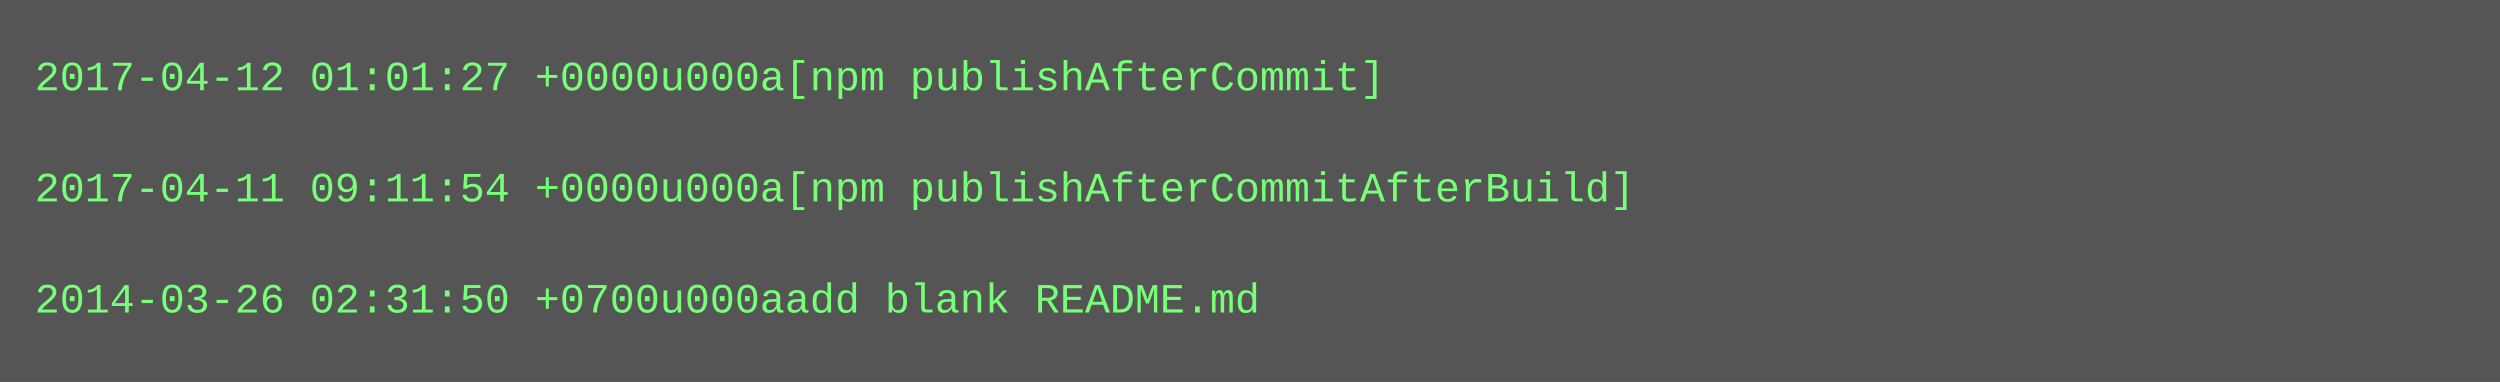
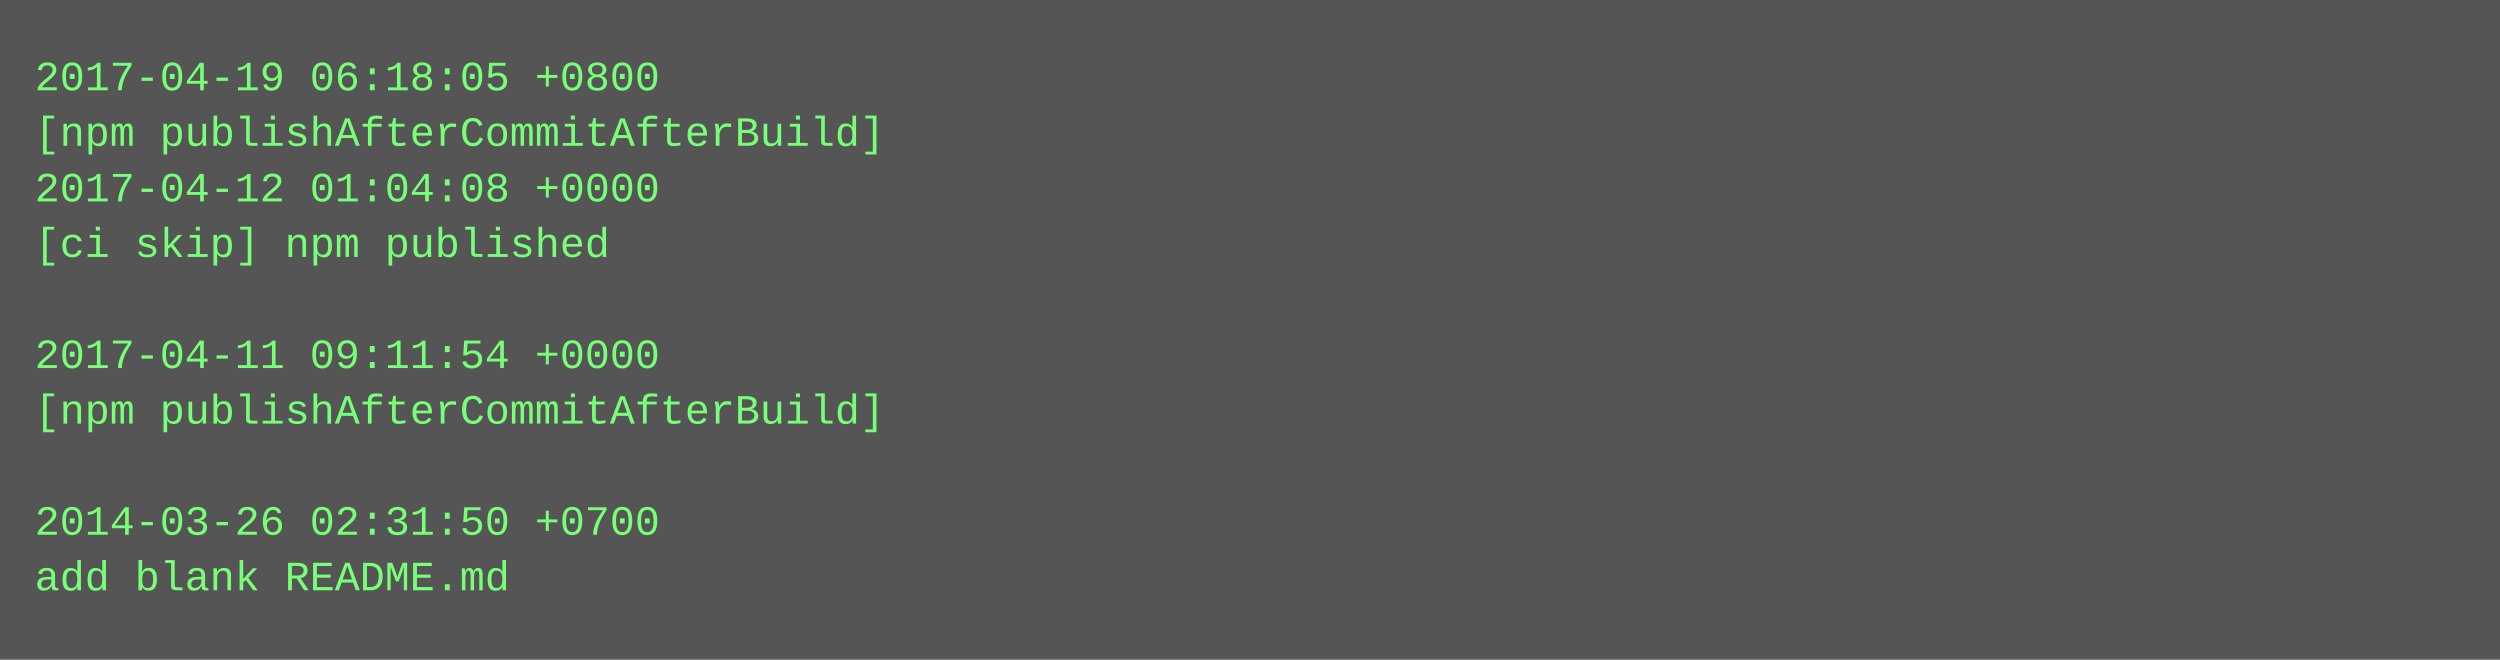
- <svg xmlns="http://www.w3.org/2000/svg" height="110" width="720">
-   <rect height="110" fill="#555" width="720" />
+ <svg xmlns="http://www.w3.org/2000/svg" height="190" width="720">
+   <rect height="190" fill="#555" width="720" />
  <text fill="#7f7" font-family="Courier New" font-size="12" xml:space="preserve">
-     <tspan x="10" y="26">2017-04-12 01:01:27 +0000u000a[npm publishAfterCommit]</tspan>
-     <tspan x="10" y="42" />
-     <tspan x="10" y="58">2017-04-11 09:11:54 +0000u000a[npm publishAfterCommitAfterBuild]</tspan>
-     <tspan x="10" y="74" />
-     <tspan x="10" y="90">2014-03-26 02:31:50 +0700u000aadd blank README.md</tspan>
+     <tspan x="10" y="26">2017-04-19 06:18:05 +0800</tspan>
+     <tspan x="10" y="42">[npm publishAfterCommitAfterBuild]</tspan>
+     <tspan x="10" y="58">2017-04-12 01:04:08 +0000</tspan>
+     <tspan x="10" y="74">[ci skip] npm published</tspan>
+     <tspan x="10" y="90" />
+     <tspan x="10" y="106">2017-04-11 09:11:54 +0000</tspan>
+     <tspan x="10" y="122">[npm publishAfterCommitAfterBuild]</tspan>
+     <tspan x="10" y="138" />
+     <tspan x="10" y="154">2014-03-26 02:31:50 +0700</tspan>
+     <tspan x="10" y="170">add blank README.md</tspan>
  </text>
</svg>
